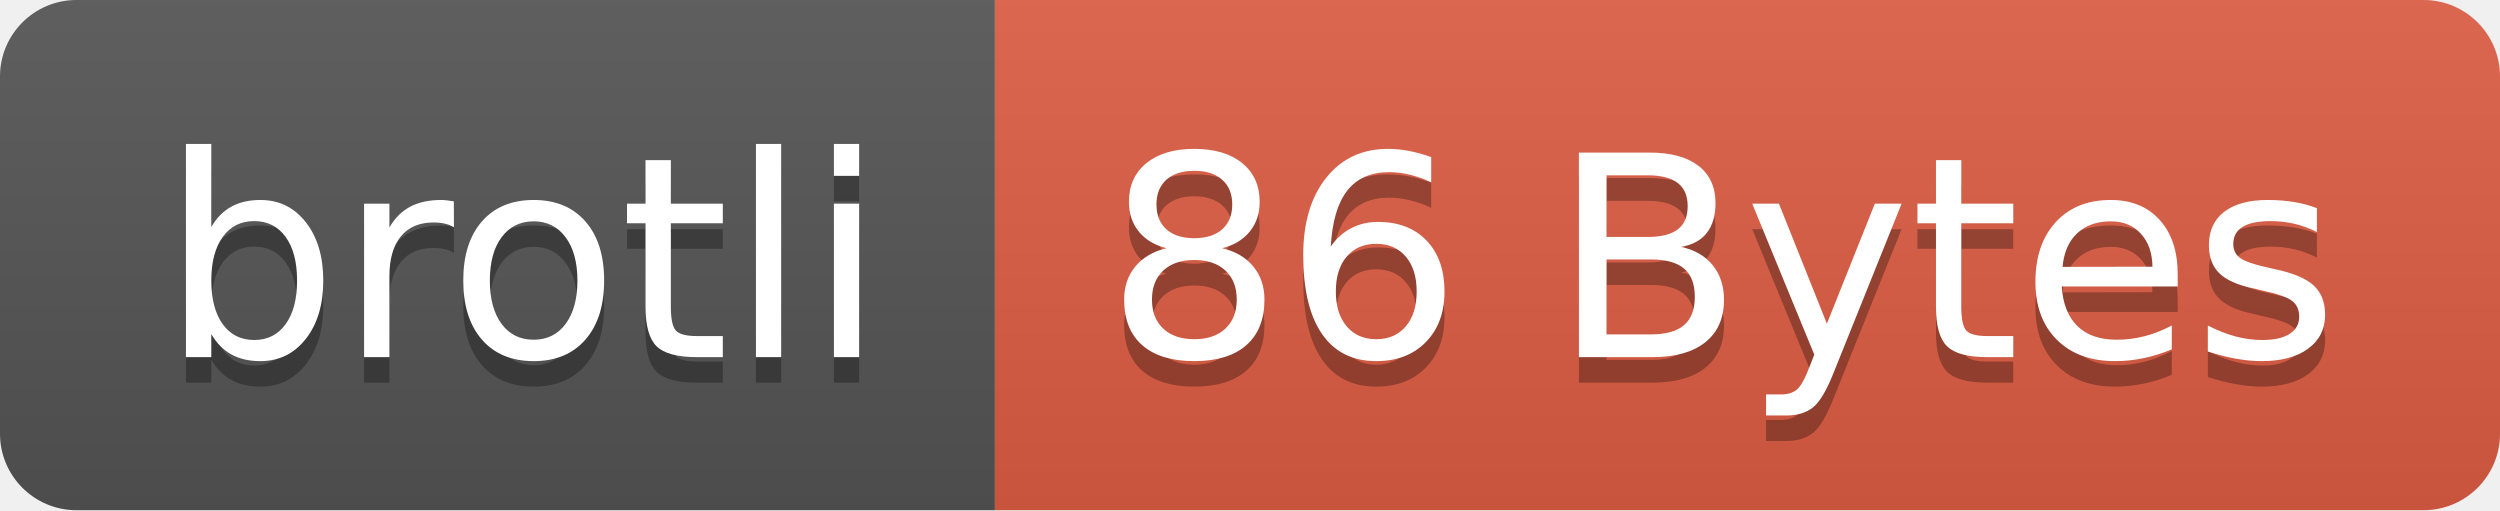
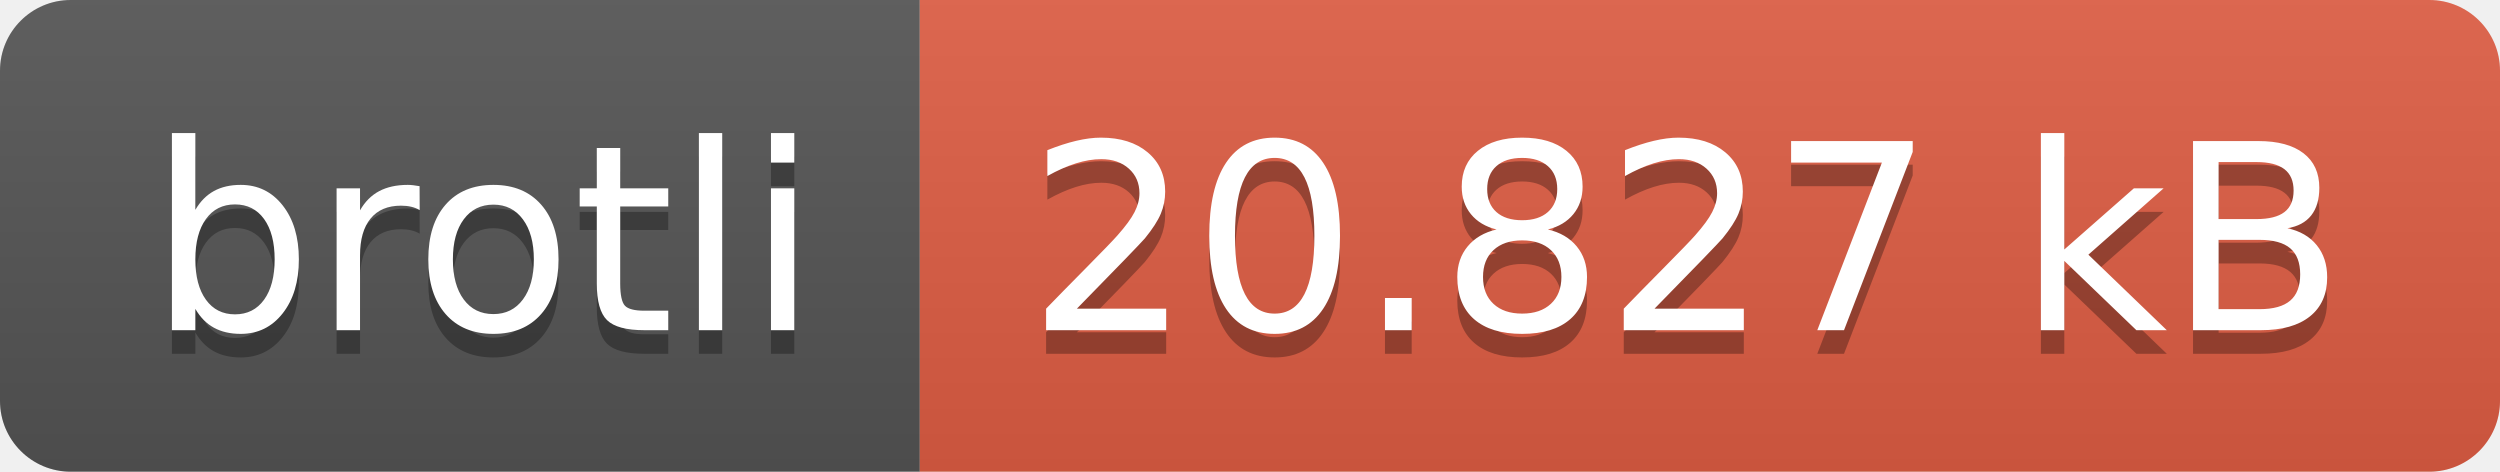
- <svg xmlns="http://www.w3.org/2000/svg" width="98" height="20" role="img" aria-label="brotli: 86 Bytes">
+ <svg xmlns="http://www.w3.org/2000/svg" width="106" height="20" role="img" aria-label="brotli: 20.827 kB">
  <linearGradient id="s" x2="0" y2="100%">
    <stop offset="0" stop-color="#bbb" stop-opacity=".1" />
    <stop offset="1" stop-opacity=".1" />
  </linearGradient>
  <clipPath id="r">
-     <rect width="98" height="20" rx="3" fill="#fff" />
+     <rect width="106" height="20" rx="3" fill="#fff" />
  </clipPath>
  <g clip-path="url(#r)">
    <rect width="39" height="20" fill="#555" />
-     <rect x="39" width="59" height="20" fill="#e05d44" />
-     <rect width="98" height="20" fill="url(#s)" />
+     <rect x="39" width="67" height="20" fill="#e05d44" />
+     <rect width="106" height="20" fill="url(#s)" />
  </g>
  <g fill="#fff" text-anchor="middle" font-family="Verdana,Geneva,DejaVu Sans,sans-serif" text-rendering="geometricPrecision" font-size="110">
    <text aria-hidden="true" x="205" y="150" fill="#010101" fill-opacity=".3" transform="scale(.1)" textLength="290">brotli</text>
    <text x="205" y="140" transform="scale(.1)" fill="#fff" textLength="290">brotli</text>
-     <text aria-hidden="true" x="675" y="150" fill="#010101" fill-opacity=".3" transform="scale(.1)" textLength="490">86 Bytes</text>
-     <text x="675" y="140" transform="scale(.1)" fill="#fff" textLength="490">86 Bytes</text>
+     <text aria-hidden="true" x="715" y="150" fill="#010101" fill-opacity=".3" transform="scale(.1)" textLength="570">20.827 kB</text>
+     <text x="715" y="140" transform="scale(.1)" fill="#fff" textLength="570">20.827 kB</text>
  </g>
</svg>
